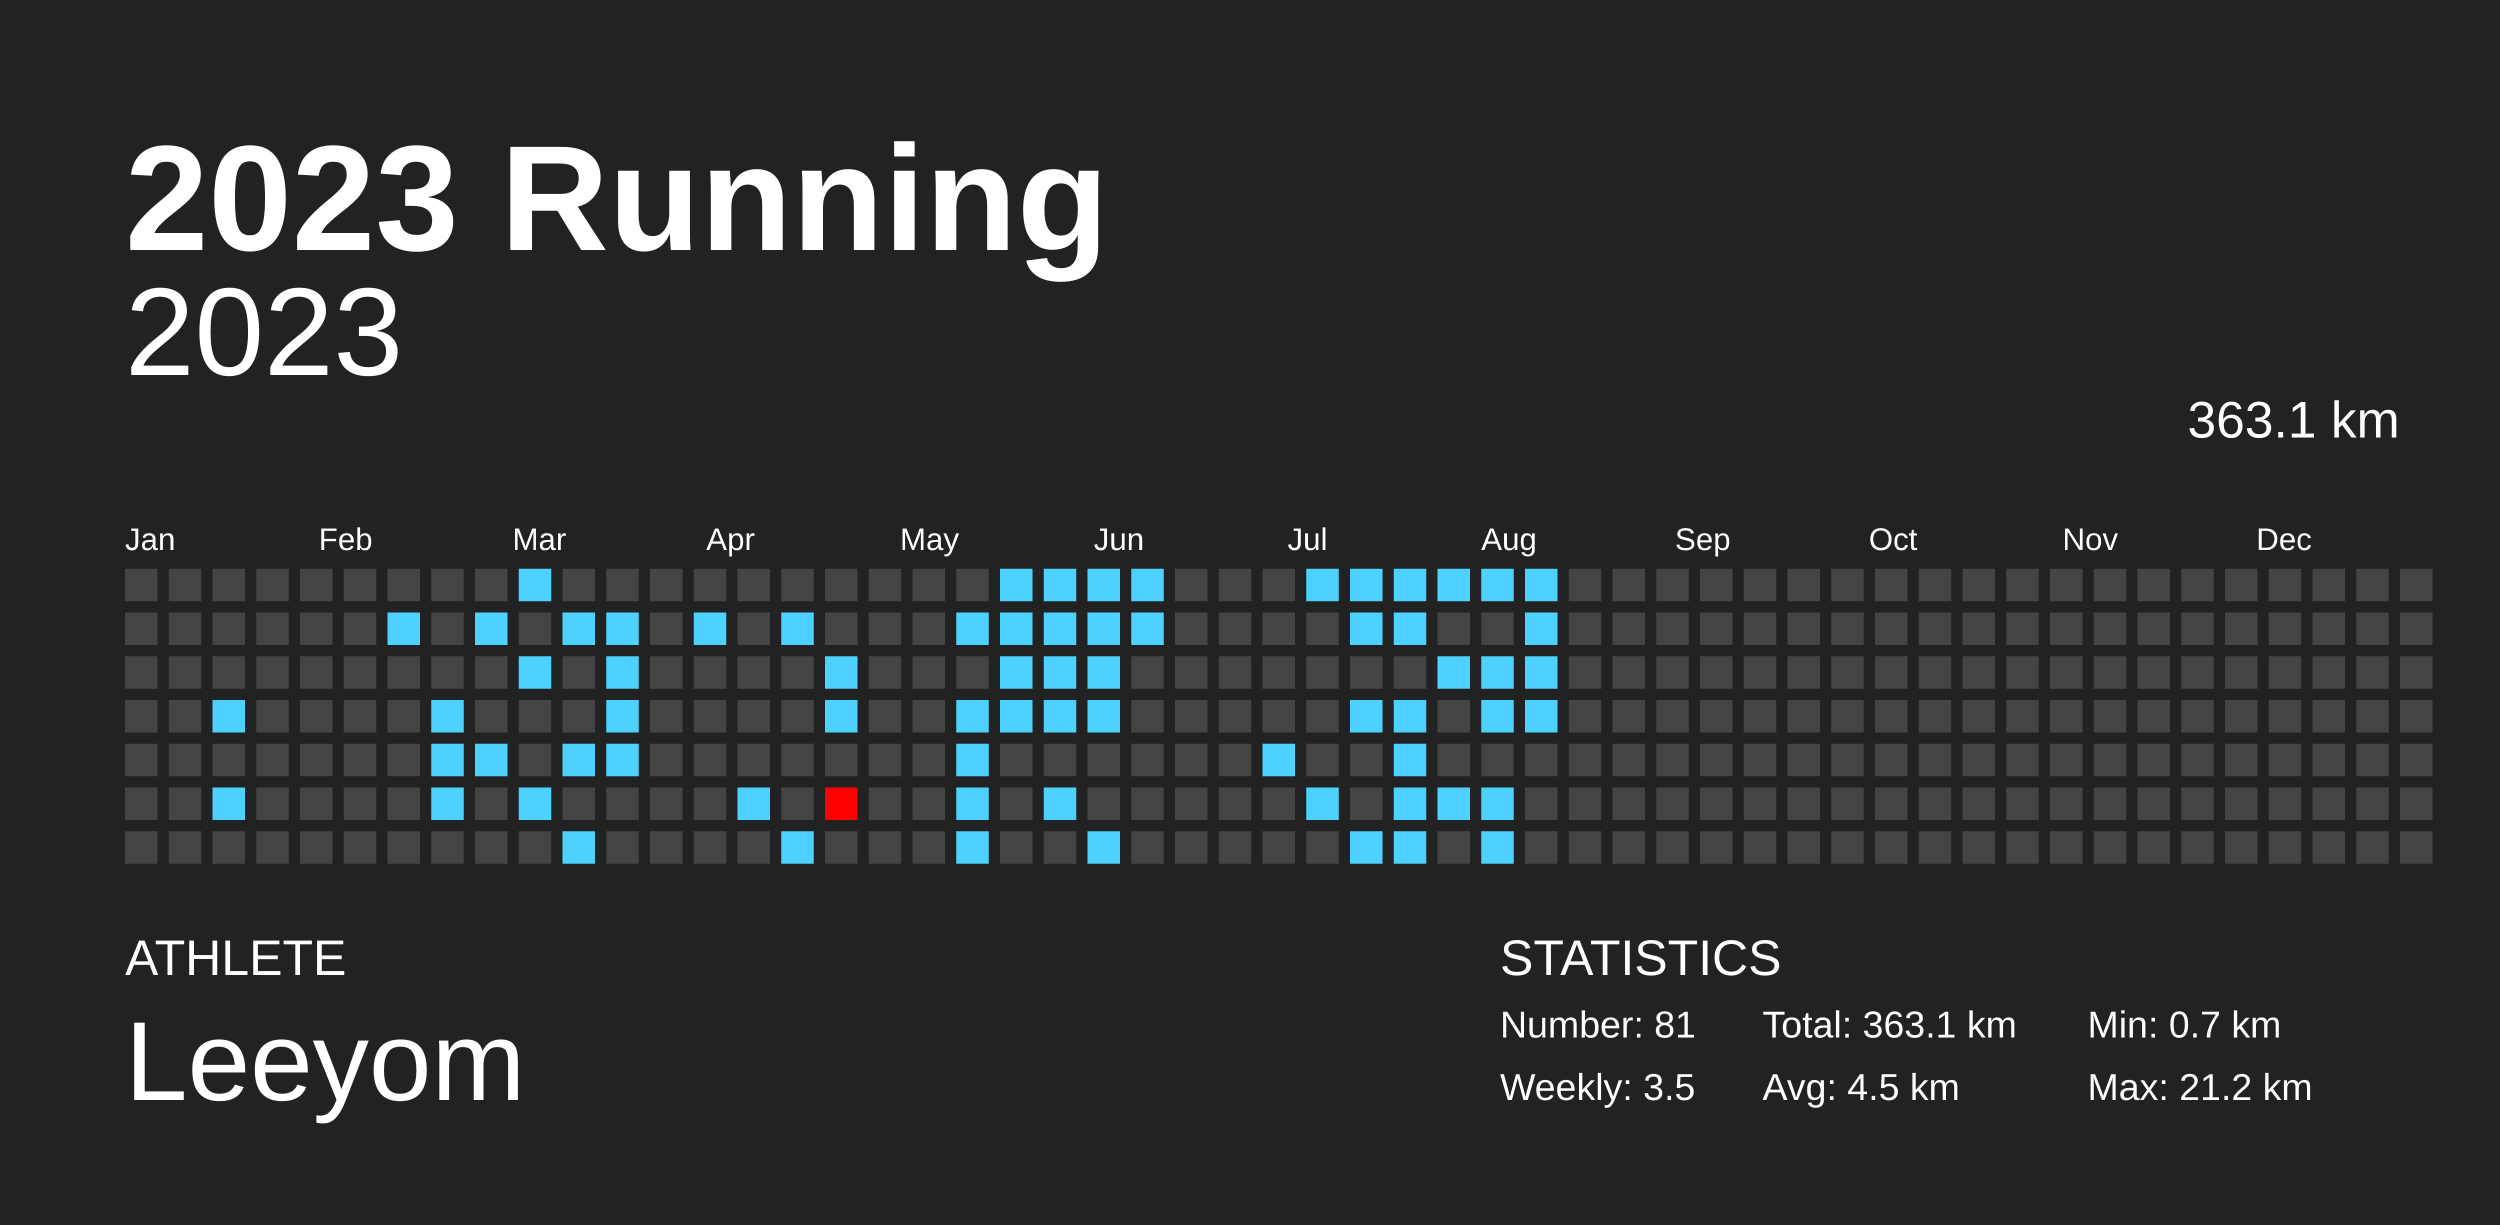
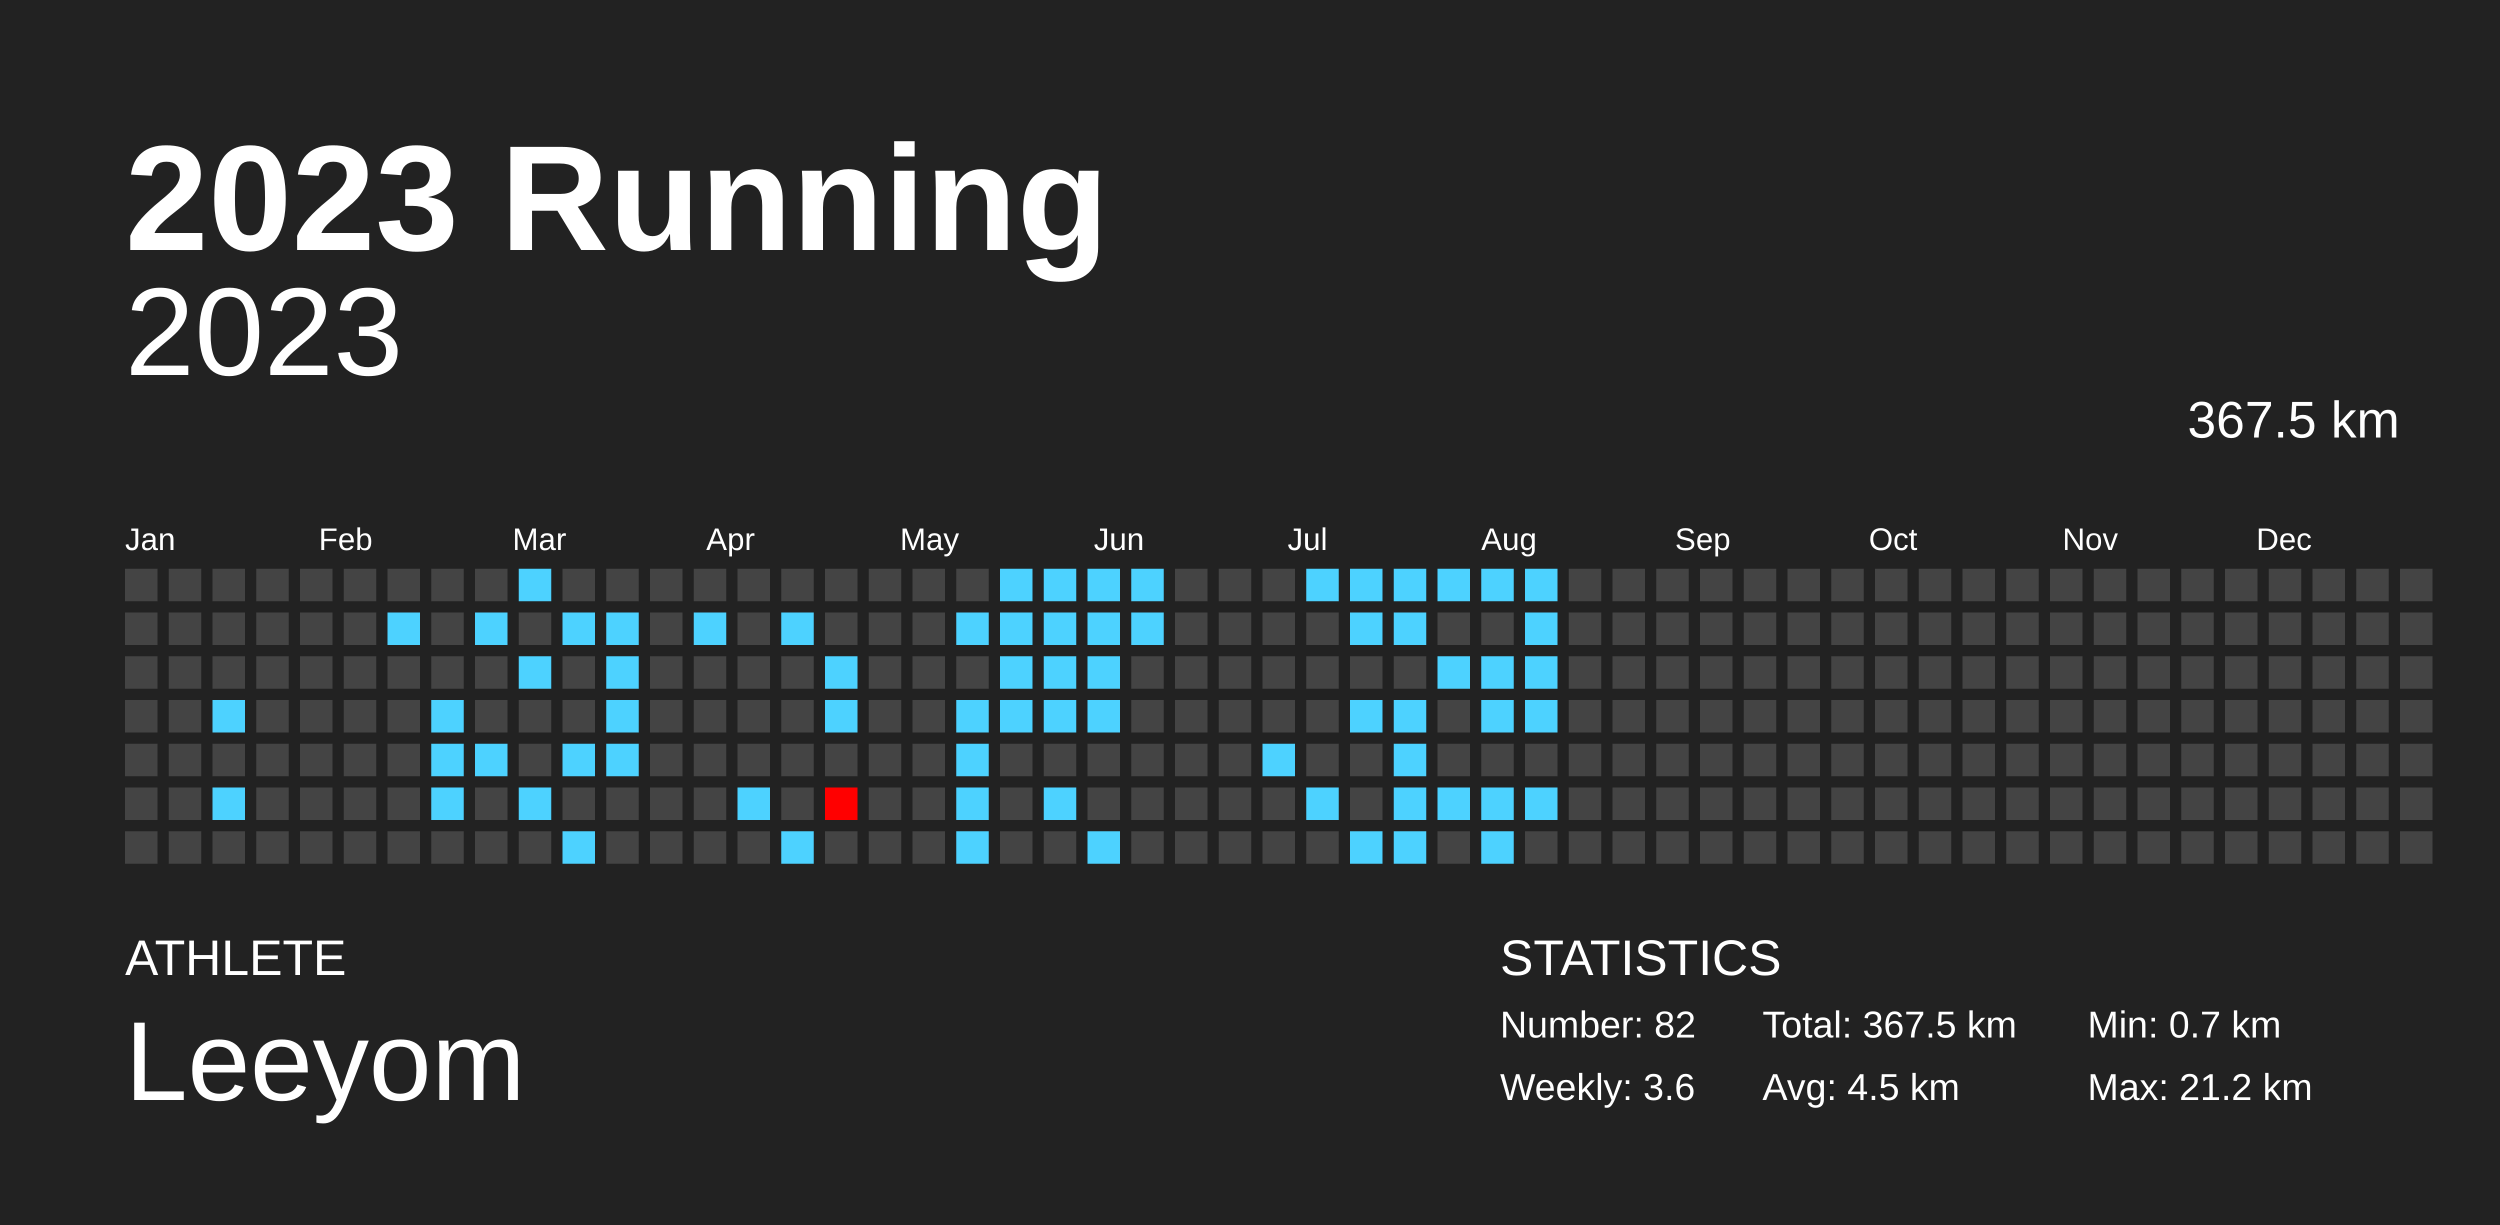
<svg xmlns="http://www.w3.org/2000/svg" baseProfile="full" height="98mm" version="1.1" viewBox="0,0,200,98" width="200mm">
  <defs />
  <rect fill="#222222" height="98" width="200" x="0" y="0" />
  <text fill="#FFFFFF" style="font-size:12px; font-family:Arial; font-weight:bold;" x="10" y="20">2023 Running</text>
  <text fill="#FFFFFF" style="font-size:4px; font-family:Arial" x="10" y="78">ATHLETE</text>
  <text fill="#FFFFFF" style="font-size:9px; font-family:Arial" x="10" y="88">Leeyom</text>
  <text fill="#FFFFFF" style="font-size:4px; font-family:Arial" x="120" y="78">STATISTICS</text>
-   <text fill="#FFFFFF" style="font-size:3px; font-family:Arial" x="120" y="83">Number: 81</text>
-   <text fill="#FFFFFF" style="font-size:3px; font-family:Arial" x="120" y="88">Weekly: 3.5</text>
-   <text fill="#FFFFFF" style="font-size:3px; font-family:Arial" x="141" y="83">Total: 363.1 km</text>
+   <text fill="#FFFFFF" style="font-size:3px; font-family:Arial" x="120" y="83">Number: 82</text>
+   <text fill="#FFFFFF" style="font-size:3px; font-family:Arial" x="120" y="88">Weekly: 3.6</text>
+   <text fill="#FFFFFF" style="font-size:3px; font-family:Arial" x="141" y="83">Total: 367.5 km</text>
  <text fill="#FFFFFF" style="font-size:3px; font-family:Arial" x="141" y="88">Avg: 4.5 km</text>
  <text fill="#FFFFFF" style="font-size:3px; font-family:Arial" x="167" y="83">Min: 0.7 km</text>
  <text fill="#FFFFFF" style="font-size:3px; font-family:Arial" x="167" y="88">Max: 21.2 km</text>
  <text alignment-baseline="hanging" fill="#FFFFFF" style="font-size:10.0px; font-family:Arial;" x="10" y="30">2023</text>
-   <text alignment-baseline="hanging" fill="#FFFFFF" style="font-size:4.125px; font-family:Arial;" x="175" y="35">363.1 km</text>
+   <text alignment-baseline="hanging" fill="#FFFFFF" style="font-size:4.125px; font-family:Arial;" x="175" y="35">367.5 km</text>
  <text fill="#FFFFFF" style="font-size:2.5px; font-family:Arial" x="10.0" y="44">Jan</text>
  <text fill="#FFFFFF" style="font-size:2.5px; font-family:Arial" x="25.5" y="44">Feb</text>
  <text fill="#FFFFFF" style="font-size:2.5px; font-family:Arial" x="41.0" y="44">Mar</text>
  <text fill="#FFFFFF" style="font-size:2.5px; font-family:Arial" x="56.5" y="44">Apr</text>
  <text fill="#FFFFFF" style="font-size:2.5px; font-family:Arial" x="72.0" y="44">May</text>
  <text fill="#FFFFFF" style="font-size:2.5px; font-family:Arial" x="87.5" y="44">Jun</text>
  <text fill="#FFFFFF" style="font-size:2.5px; font-family:Arial" x="103.0" y="44">Jul</text>
  <text fill="#FFFFFF" style="font-size:2.5px; font-family:Arial" x="118.5" y="44">Aug</text>
  <text fill="#FFFFFF" style="font-size:2.5px; font-family:Arial" x="134.0" y="44">Sep</text>
  <text fill="#FFFFFF" style="font-size:2.5px; font-family:Arial" x="149.5" y="44">Oct</text>
  <text fill="#FFFFFF" style="font-size:2.5px; font-family:Arial" x="165.0" y="44">Nov</text>
  <text fill="#FFFFFF" style="font-size:2.5px; font-family:Arial" x="180.5" y="44">Dec</text>
  <rect fill="#444444" height="2.6" width="2.6" x="10.0" y="45.5" />
  <rect fill="#444444" height="2.6" width="2.6" x="10.0" y="49.0" />
  <rect fill="#444444" height="2.6" width="2.6" x="10.0" y="52.5" />
  <rect fill="#444444" height="2.6" width="2.6" x="10.0" y="56.0" />
  <rect fill="#444444" height="2.6" width="2.6" x="10.0" y="59.5" />
  <rect fill="#444444" height="2.6" width="2.6" x="10.0" y="63.0" />
  <rect fill="#444444" height="2.6" width="2.6" x="10.0" y="66.5" />
  <rect fill="#444444" height="2.6" width="2.6" x="13.5" y="45.5" />
  <rect fill="#444444" height="2.6" width="2.6" x="13.5" y="49.0" />
  <rect fill="#444444" height="2.6" width="2.6" x="13.5" y="52.5" />
  <rect fill="#444444" height="2.6" width="2.6" x="13.5" y="56.0" />
  <rect fill="#444444" height="2.6" width="2.6" x="13.5" y="59.5" />
  <rect fill="#444444" height="2.6" width="2.6" x="13.5" y="63.0" />
  <rect fill="#444444" height="2.6" width="2.6" x="13.5" y="66.5" />
  <rect fill="#444444" height="2.6" width="2.6" x="17.0" y="45.5" />
  <rect fill="#444444" height="2.6" width="2.6" x="17.0" y="49.0" />
  <rect fill="#444444" height="2.6" width="2.6" x="17.0" y="52.5" />
  <rect fill="#4dd2ff" height="2.6" width="2.6" x="17.0" y="56.0" />
  <rect fill="#444444" height="2.6" width="2.6" x="17.0" y="59.5" />
  <rect fill="#4dd2ff" height="2.6" width="2.6" x="17.0" y="63.0" />
  <rect fill="#444444" height="2.6" width="2.6" x="17.0" y="66.5" />
  <rect fill="#444444" height="2.6" width="2.6" x="20.5" y="45.5" />
  <rect fill="#444444" height="2.6" width="2.6" x="20.5" y="49.0" />
  <rect fill="#444444" height="2.6" width="2.6" x="20.5" y="52.5" />
  <rect fill="#444444" height="2.6" width="2.6" x="20.5" y="56.0" />
  <rect fill="#444444" height="2.6" width="2.6" x="20.5" y="59.5" />
  <rect fill="#444444" height="2.6" width="2.6" x="20.5" y="63.0" />
  <rect fill="#444444" height="2.6" width="2.6" x="20.5" y="66.5" />
  <rect fill="#444444" height="2.6" width="2.6" x="24.0" y="45.5" />
  <rect fill="#444444" height="2.6" width="2.6" x="24.0" y="49.0" />
  <rect fill="#444444" height="2.6" width="2.6" x="24.0" y="52.5" />
  <rect fill="#444444" height="2.6" width="2.6" x="24.0" y="56.0" />
  <rect fill="#444444" height="2.6" width="2.6" x="24.0" y="59.5" />
  <rect fill="#444444" height="2.6" width="2.6" x="24.0" y="63.0" />
  <rect fill="#444444" height="2.6" width="2.6" x="24.0" y="66.5" />
  <rect fill="#444444" height="2.6" width="2.6" x="27.5" y="45.5" />
  <rect fill="#444444" height="2.6" width="2.6" x="27.5" y="49.0" />
  <rect fill="#444444" height="2.6" width="2.6" x="27.5" y="52.5" />
  <rect fill="#444444" height="2.6" width="2.6" x="27.5" y="56.0" />
  <rect fill="#444444" height="2.6" width="2.6" x="27.5" y="59.5" />
  <rect fill="#444444" height="2.6" width="2.6" x="27.5" y="63.0" />
  <rect fill="#444444" height="2.6" width="2.6" x="27.5" y="66.5" />
  <rect fill="#444444" height="2.6" width="2.6" x="31.0" y="45.5" />
  <rect fill="#4dd2ff" height="2.6" width="2.6" x="31.0" y="49.0" />
  <rect fill="#444444" height="2.6" width="2.6" x="31.0" y="52.5" />
  <rect fill="#444444" height="2.6" width="2.6" x="31.0" y="56.0" />
  <rect fill="#444444" height="2.6" width="2.6" x="31.0" y="59.5" />
  <rect fill="#444444" height="2.6" width="2.6" x="31.0" y="63.0" />
  <rect fill="#444444" height="2.6" width="2.6" x="31.0" y="66.5" />
  <rect fill="#444444" height="2.6" width="2.6" x="34.5" y="45.5" />
  <rect fill="#444444" height="2.6" width="2.6" x="34.5" y="49.0" />
  <rect fill="#444444" height="2.6" width="2.6" x="34.5" y="52.5" />
  <rect fill="#4dd2ff" height="2.6" width="2.6" x="34.5" y="56.0" />
  <rect fill="#4dd2ff" height="2.6" width="2.6" x="34.5" y="59.5" />
  <rect fill="#4dd2ff" height="2.6" width="2.6" x="34.5" y="63.0" />
  <rect fill="#444444" height="2.6" width="2.6" x="34.5" y="66.5" />
  <rect fill="#444444" height="2.6" width="2.6" x="38.0" y="45.5" />
  <rect fill="#4dd2ff" height="2.6" width="2.6" x="38.0" y="49.0" />
  <rect fill="#444444" height="2.6" width="2.6" x="38.0" y="52.5" />
  <rect fill="#444444" height="2.6" width="2.6" x="38.0" y="56.0" />
  <rect fill="#4dd2ff" height="2.6" width="2.6" x="38.0" y="59.5" />
  <rect fill="#444444" height="2.6" width="2.6" x="38.0" y="63.0" />
  <rect fill="#444444" height="2.6" width="2.6" x="38.0" y="66.5" />
  <rect fill="#4dd2ff" height="2.6" width="2.6" x="41.5" y="45.5" />
  <rect fill="#444444" height="2.6" width="2.6" x="41.5" y="49.0" />
  <rect fill="#4dd2ff" height="2.6" width="2.6" x="41.5" y="52.5" />
  <rect fill="#444444" height="2.6" width="2.6" x="41.5" y="56.0" />
  <rect fill="#444444" height="2.6" width="2.6" x="41.5" y="59.5" />
  <rect fill="#4dd2ff" height="2.6" width="2.6" x="41.5" y="63.0" />
  <rect fill="#444444" height="2.6" width="2.6" x="41.5" y="66.5" />
  <rect fill="#444444" height="2.6" width="2.6" x="45.0" y="45.5" />
  <rect fill="#4dd2ff" height="2.6" width="2.6" x="45.0" y="49.0" />
  <rect fill="#444444" height="2.6" width="2.6" x="45.0" y="52.5" />
  <rect fill="#444444" height="2.6" width="2.6" x="45.0" y="56.0" />
  <rect fill="#4dd2ff" height="2.6" width="2.6" x="45.0" y="59.5" />
  <rect fill="#444444" height="2.6" width="2.6" x="45.0" y="63.0" />
  <rect fill="#4dd2ff" height="2.6" width="2.6" x="45.0" y="66.5" />
  <rect fill="#444444" height="2.6" width="2.6" x="48.5" y="45.5" />
  <rect fill="#4dd2ff" height="2.6" width="2.6" x="48.5" y="49.0" />
  <rect fill="#4dd2ff" height="2.6" width="2.6" x="48.5" y="52.5" />
  <rect fill="#4dd2ff" height="2.6" width="2.6" x="48.5" y="56.0" />
  <rect fill="#4dd2ff" height="2.6" width="2.6" x="48.5" y="59.5" />
  <rect fill="#444444" height="2.6" width="2.6" x="48.5" y="63.0" />
  <rect fill="#444444" height="2.6" width="2.6" x="48.5" y="66.5" />
  <rect fill="#444444" height="2.6" width="2.6" x="52.0" y="45.5" />
  <rect fill="#444444" height="2.6" width="2.6" x="52.0" y="49.0" />
  <rect fill="#444444" height="2.6" width="2.6" x="52.0" y="52.5" />
  <rect fill="#444444" height="2.6" width="2.6" x="52.0" y="56.0" />
  <rect fill="#444444" height="2.6" width="2.6" x="52.0" y="59.5" />
  <rect fill="#444444" height="2.6" width="2.6" x="52.0" y="63.0" />
  <rect fill="#444444" height="2.6" width="2.6" x="52.0" y="66.5" />
  <rect fill="#444444" height="2.6" width="2.6" x="55.5" y="45.5" />
  <rect fill="#4dd2ff" height="2.6" width="2.6" x="55.5" y="49.0" />
  <rect fill="#444444" height="2.6" width="2.6" x="55.5" y="52.5" />
  <rect fill="#444444" height="2.6" width="2.6" x="55.5" y="56.0" />
  <rect fill="#444444" height="2.6" width="2.6" x="55.5" y="59.5" />
  <rect fill="#444444" height="2.6" width="2.6" x="55.5" y="63.0" />
  <rect fill="#444444" height="2.6" width="2.6" x="55.5" y="66.5" />
  <rect fill="#444444" height="2.6" width="2.6" x="59.0" y="45.5" />
  <rect fill="#444444" height="2.6" width="2.6" x="59.0" y="49.0" />
  <rect fill="#444444" height="2.6" width="2.6" x="59.0" y="52.5" />
  <rect fill="#444444" height="2.6" width="2.6" x="59.0" y="56.0" />
  <rect fill="#444444" height="2.6" width="2.6" x="59.0" y="59.5" />
  <rect fill="#4dd2ff" height="2.6" width="2.6" x="59.0" y="63.0" />
  <rect fill="#444444" height="2.6" width="2.6" x="59.0" y="66.5" />
  <rect fill="#444444" height="2.6" width="2.6" x="62.5" y="45.5" />
  <rect fill="#4dd2ff" height="2.6" width="2.6" x="62.5" y="49.0" />
  <rect fill="#444444" height="2.6" width="2.6" x="62.5" y="52.5" />
  <rect fill="#444444" height="2.6" width="2.6" x="62.5" y="56.0" />
  <rect fill="#444444" height="2.6" width="2.6" x="62.5" y="59.5" />
  <rect fill="#444444" height="2.6" width="2.6" x="62.5" y="63.0" />
  <rect fill="#4dd2ff" height="2.6" width="2.6" x="62.5" y="66.5" />
  <rect fill="#444444" height="2.6" width="2.6" x="66.0" y="45.5" />
  <rect fill="#444444" height="2.6" width="2.6" x="66.0" y="49.0" />
  <rect fill="#4dd2ff" height="2.6" width="2.6" x="66.0" y="52.5" />
  <rect fill="#4dd2ff" height="2.6" width="2.6" x="66.0" y="56.0" />
  <rect fill="#444444" height="2.6" width="2.6" x="66.0" y="59.5" />
  <rect fill="red" height="2.6" width="2.6" x="66.0" y="63.0" />
  <rect fill="#444444" height="2.6" width="2.6" x="66.0" y="66.5" />
  <rect fill="#444444" height="2.6" width="2.6" x="69.5" y="45.5" />
  <rect fill="#444444" height="2.6" width="2.6" x="69.5" y="49.0" />
  <rect fill="#444444" height="2.6" width="2.6" x="69.5" y="52.5" />
  <rect fill="#444444" height="2.6" width="2.6" x="69.5" y="56.0" />
  <rect fill="#444444" height="2.6" width="2.6" x="69.5" y="59.5" />
  <rect fill="#444444" height="2.6" width="2.6" x="69.5" y="63.0" />
  <rect fill="#444444" height="2.6" width="2.6" x="69.5" y="66.5" />
  <rect fill="#444444" height="2.6" width="2.6" x="73.0" y="45.5" />
  <rect fill="#444444" height="2.6" width="2.6" x="73.0" y="49.0" />
  <rect fill="#444444" height="2.6" width="2.6" x="73.0" y="52.5" />
  <rect fill="#444444" height="2.6" width="2.6" x="73.0" y="56.0" />
  <rect fill="#444444" height="2.6" width="2.6" x="73.0" y="59.5" />
  <rect fill="#444444" height="2.6" width="2.6" x="73.0" y="63.0" />
  <rect fill="#444444" height="2.6" width="2.6" x="73.0" y="66.5" />
  <rect fill="#444444" height="2.6" width="2.6" x="76.5" y="45.5" />
  <rect fill="#4dd2ff" height="2.6" width="2.6" x="76.5" y="49.0" />
  <rect fill="#444444" height="2.6" width="2.6" x="76.5" y="52.5" />
  <rect fill="#4dd2ff" height="2.6" width="2.6" x="76.5" y="56.0" />
  <rect fill="#4dd2ff" height="2.6" width="2.6" x="76.5" y="59.5" />
  <rect fill="#4dd2ff" height="2.6" width="2.6" x="76.5" y="63.0" />
  <rect fill="#4dd2ff" height="2.6" width="2.6" x="76.5" y="66.5" />
  <rect fill="#4dd2ff" height="2.6" width="2.6" x="80.0" y="45.5" />
  <rect fill="#4dd2ff" height="2.6" width="2.6" x="80.0" y="49.0" />
  <rect fill="#4dd2ff" height="2.6" width="2.6" x="80.0" y="52.5" />
  <rect fill="#4dd2ff" height="2.6" width="2.6" x="80.0" y="56.0" />
  <rect fill="#444444" height="2.6" width="2.6" x="80.0" y="59.5" />
  <rect fill="#444444" height="2.6" width="2.6" x="80.0" y="63.0" />
  <rect fill="#444444" height="2.6" width="2.6" x="80.0" y="66.5" />
  <rect fill="#4dd2ff" height="2.6" width="2.6" x="83.5" y="45.5" />
  <rect fill="#4dd2ff" height="2.6" width="2.6" x="83.5" y="49.0" />
  <rect fill="#4dd2ff" height="2.6" width="2.6" x="83.5" y="52.5" />
  <rect fill="#4dd2ff" height="2.6" width="2.6" x="83.5" y="56.0" />
  <rect fill="#444444" height="2.6" width="2.6" x="83.5" y="59.5" />
  <rect fill="#4dd2ff" height="2.6" width="2.6" x="83.5" y="63.0" />
  <rect fill="#444444" height="2.6" width="2.6" x="83.5" y="66.5" />
  <rect fill="#4dd2ff" height="2.6" width="2.6" x="87.0" y="45.5" />
  <rect fill="#4dd2ff" height="2.6" width="2.6" x="87.0" y="49.0" />
  <rect fill="#4dd2ff" height="2.6" width="2.6" x="87.0" y="52.5" />
  <rect fill="#4dd2ff" height="2.6" width="2.6" x="87.0" y="56.0" />
  <rect fill="#444444" height="2.6" width="2.6" x="87.0" y="59.5" />
  <rect fill="#444444" height="2.6" width="2.6" x="87.0" y="63.0" />
  <rect fill="#4dd2ff" height="2.6" width="2.6" x="87.0" y="66.5" />
  <rect fill="#4dd2ff" height="2.6" width="2.6" x="90.5" y="45.5" />
  <rect fill="#4dd2ff" height="2.6" width="2.6" x="90.5" y="49.0" />
  <rect fill="#444444" height="2.6" width="2.6" x="90.5" y="52.5" />
  <rect fill="#444444" height="2.6" width="2.6" x="90.5" y="56.0" />
  <rect fill="#444444" height="2.6" width="2.6" x="90.5" y="59.5" />
  <rect fill="#444444" height="2.6" width="2.6" x="90.5" y="63.0" />
  <rect fill="#444444" height="2.6" width="2.6" x="90.5" y="66.5" />
  <rect fill="#444444" height="2.6" width="2.6" x="94.0" y="45.5" />
  <rect fill="#444444" height="2.6" width="2.6" x="94.0" y="49.0" />
  <rect fill="#444444" height="2.6" width="2.6" x="94.0" y="52.5" />
  <rect fill="#444444" height="2.6" width="2.6" x="94.0" y="56.0" />
  <rect fill="#444444" height="2.6" width="2.6" x="94.0" y="59.5" />
  <rect fill="#444444" height="2.6" width="2.6" x="94.0" y="63.0" />
  <rect fill="#444444" height="2.6" width="2.6" x="94.0" y="66.5" />
  <rect fill="#444444" height="2.6" width="2.6" x="97.5" y="45.5" />
  <rect fill="#444444" height="2.6" width="2.6" x="97.5" y="49.0" />
  <rect fill="#444444" height="2.6" width="2.6" x="97.5" y="52.5" />
  <rect fill="#444444" height="2.6" width="2.6" x="97.5" y="56.0" />
  <rect fill="#444444" height="2.6" width="2.6" x="97.5" y="59.5" />
  <rect fill="#444444" height="2.6" width="2.6" x="97.5" y="63.0" />
  <rect fill="#444444" height="2.6" width="2.6" x="97.5" y="66.5" />
  <rect fill="#444444" height="2.6" width="2.6" x="101.0" y="45.5" />
  <rect fill="#444444" height="2.6" width="2.6" x="101.0" y="49.0" />
  <rect fill="#444444" height="2.6" width="2.6" x="101.0" y="52.5" />
  <rect fill="#444444" height="2.6" width="2.6" x="101.0" y="56.0" />
  <rect fill="#4dd2ff" height="2.6" width="2.6" x="101.0" y="59.5" />
  <rect fill="#444444" height="2.6" width="2.6" x="101.0" y="63.0" />
  <rect fill="#444444" height="2.6" width="2.6" x="101.0" y="66.5" />
  <rect fill="#4dd2ff" height="2.6" width="2.6" x="104.5" y="45.5" />
  <rect fill="#444444" height="2.6" width="2.6" x="104.5" y="49.0" />
  <rect fill="#444444" height="2.6" width="2.6" x="104.5" y="52.5" />
  <rect fill="#444444" height="2.6" width="2.6" x="104.5" y="56.0" />
  <rect fill="#444444" height="2.6" width="2.6" x="104.5" y="59.5" />
  <rect fill="#4dd2ff" height="2.6" width="2.6" x="104.5" y="63.0" />
  <rect fill="#444444" height="2.6" width="2.6" x="104.5" y="66.5" />
  <rect fill="#4dd2ff" height="2.6" width="2.6" x="108.0" y="45.5" />
  <rect fill="#4dd2ff" height="2.6" width="2.6" x="108.0" y="49.0" />
  <rect fill="#444444" height="2.6" width="2.6" x="108.0" y="52.5" />
  <rect fill="#4dd2ff" height="2.6" width="2.6" x="108.0" y="56.0" />
  <rect fill="#444444" height="2.6" width="2.6" x="108.0" y="59.5" />
  <rect fill="#444444" height="2.6" width="2.6" x="108.0" y="63.0" />
  <rect fill="#4dd2ff" height="2.6" width="2.6" x="108.0" y="66.5" />
  <rect fill="#4dd2ff" height="2.6" width="2.6" x="111.5" y="45.5" />
  <rect fill="#4dd2ff" height="2.6" width="2.6" x="111.5" y="49.0" />
  <rect fill="#444444" height="2.6" width="2.6" x="111.5" y="52.5" />
  <rect fill="#4dd2ff" height="2.6" width="2.6" x="111.5" y="56.0" />
  <rect fill="#4dd2ff" height="2.6" width="2.6" x="111.5" y="59.5" />
  <rect fill="#4dd2ff" height="2.6" width="2.6" x="111.5" y="63.0" />
  <rect fill="#4dd2ff" height="2.6" width="2.6" x="111.5" y="66.5" />
  <rect fill="#4dd2ff" height="2.6" width="2.6" x="115.0" y="45.5" />
  <rect fill="#444444" height="2.6" width="2.6" x="115.0" y="49.0" />
  <rect fill="#4dd2ff" height="2.6" width="2.6" x="115.0" y="52.5" />
  <rect fill="#444444" height="2.6" width="2.6" x="115.0" y="56.0" />
  <rect fill="#444444" height="2.6" width="2.6" x="115.0" y="59.5" />
  <rect fill="#4dd2ff" height="2.6" width="2.6" x="115.0" y="63.0" />
  <rect fill="#444444" height="2.6" width="2.6" x="115.0" y="66.5" />
  <rect fill="#4dd2ff" height="2.6" width="2.6" x="118.5" y="45.5" />
  <rect fill="#444444" height="2.6" width="2.6" x="118.5" y="49.0" />
  <rect fill="#4dd2ff" height="2.6" width="2.6" x="118.5" y="52.5" />
  <rect fill="#4dd2ff" height="2.6" width="2.6" x="118.5" y="56.0" />
  <rect fill="#444444" height="2.6" width="2.6" x="118.5" y="59.5" />
  <rect fill="#4dd2ff" height="2.6" width="2.6" x="118.5" y="63.0" />
  <rect fill="#4dd2ff" height="2.6" width="2.6" x="118.5" y="66.5" />
  <rect fill="#4dd2ff" height="2.6" width="2.6" x="122.0" y="45.5" />
  <rect fill="#4dd2ff" height="2.6" width="2.6" x="122.0" y="49.0" />
  <rect fill="#4dd2ff" height="2.6" width="2.6" x="122.0" y="52.5" />
  <rect fill="#4dd2ff" height="2.6" width="2.6" x="122.0" y="56.0" />
  <rect fill="#444444" height="2.6" width="2.6" x="122.0" y="59.5" />
-   <rect fill="#444444" height="2.6" width="2.6" x="122.0" y="63.0" />
+   <rect fill="#4dd2ff" height="2.6" width="2.6" x="122.0" y="63.0" />
  <rect fill="#444444" height="2.6" width="2.6" x="122.0" y="66.5" />
  <rect fill="#444444" height="2.6" width="2.6" x="125.5" y="45.5" />
  <rect fill="#444444" height="2.6" width="2.6" x="125.5" y="49.0" />
  <rect fill="#444444" height="2.6" width="2.6" x="125.5" y="52.5" />
  <rect fill="#444444" height="2.6" width="2.6" x="125.5" y="56.0" />
  <rect fill="#444444" height="2.6" width="2.6" x="125.5" y="59.5" />
  <rect fill="#444444" height="2.6" width="2.6" x="125.5" y="63.0" />
  <rect fill="#444444" height="2.6" width="2.6" x="125.5" y="66.5" />
  <rect fill="#444444" height="2.6" width="2.6" x="129.0" y="45.5" />
  <rect fill="#444444" height="2.6" width="2.6" x="129.0" y="49.0" />
  <rect fill="#444444" height="2.6" width="2.6" x="129.0" y="52.5" />
  <rect fill="#444444" height="2.6" width="2.6" x="129.0" y="56.0" />
  <rect fill="#444444" height="2.6" width="2.6" x="129.0" y="59.5" />
  <rect fill="#444444" height="2.6" width="2.6" x="129.0" y="63.0" />
  <rect fill="#444444" height="2.6" width="2.6" x="129.0" y="66.5" />
  <rect fill="#444444" height="2.6" width="2.6" x="132.5" y="45.5" />
  <rect fill="#444444" height="2.6" width="2.6" x="132.5" y="49.0" />
  <rect fill="#444444" height="2.6" width="2.6" x="132.5" y="52.5" />
  <rect fill="#444444" height="2.6" width="2.6" x="132.5" y="56.0" />
  <rect fill="#444444" height="2.6" width="2.6" x="132.5" y="59.5" />
  <rect fill="#444444" height="2.6" width="2.6" x="132.5" y="63.0" />
  <rect fill="#444444" height="2.6" width="2.6" x="132.5" y="66.5" />
  <rect fill="#444444" height="2.6" width="2.6" x="136.0" y="45.5" />
  <rect fill="#444444" height="2.6" width="2.6" x="136.0" y="49.0" />
  <rect fill="#444444" height="2.6" width="2.6" x="136.0" y="52.5" />
  <rect fill="#444444" height="2.6" width="2.6" x="136.0" y="56.0" />
  <rect fill="#444444" height="2.6" width="2.6" x="136.0" y="59.5" />
  <rect fill="#444444" height="2.6" width="2.6" x="136.0" y="63.0" />
  <rect fill="#444444" height="2.6" width="2.6" x="136.0" y="66.5" />
  <rect fill="#444444" height="2.6" width="2.6" x="139.5" y="45.5" />
  <rect fill="#444444" height="2.6" width="2.6" x="139.5" y="49.0" />
  <rect fill="#444444" height="2.6" width="2.6" x="139.5" y="52.5" />
  <rect fill="#444444" height="2.6" width="2.6" x="139.5" y="56.0" />
  <rect fill="#444444" height="2.6" width="2.6" x="139.5" y="59.5" />
  <rect fill="#444444" height="2.6" width="2.6" x="139.5" y="63.0" />
  <rect fill="#444444" height="2.6" width="2.6" x="139.5" y="66.5" />
  <rect fill="#444444" height="2.6" width="2.6" x="143.0" y="45.5" />
  <rect fill="#444444" height="2.6" width="2.6" x="143.0" y="49.0" />
  <rect fill="#444444" height="2.6" width="2.6" x="143.0" y="52.5" />
  <rect fill="#444444" height="2.6" width="2.6" x="143.0" y="56.0" />
  <rect fill="#444444" height="2.6" width="2.6" x="143.0" y="59.5" />
  <rect fill="#444444" height="2.6" width="2.6" x="143.0" y="63.0" />
  <rect fill="#444444" height="2.6" width="2.6" x="143.0" y="66.5" />
  <rect fill="#444444" height="2.6" width="2.6" x="146.5" y="45.5" />
  <rect fill="#444444" height="2.6" width="2.6" x="146.5" y="49.0" />
  <rect fill="#444444" height="2.6" width="2.6" x="146.5" y="52.5" />
  <rect fill="#444444" height="2.6" width="2.6" x="146.5" y="56.0" />
  <rect fill="#444444" height="2.6" width="2.6" x="146.5" y="59.5" />
  <rect fill="#444444" height="2.6" width="2.6" x="146.5" y="63.0" />
  <rect fill="#444444" height="2.6" width="2.6" x="146.5" y="66.5" />
  <rect fill="#444444" height="2.6" width="2.6" x="150.0" y="45.5" />
  <rect fill="#444444" height="2.6" width="2.6" x="150.0" y="49.0" />
  <rect fill="#444444" height="2.6" width="2.6" x="150.0" y="52.5" />
  <rect fill="#444444" height="2.6" width="2.6" x="150.0" y="56.0" />
  <rect fill="#444444" height="2.6" width="2.6" x="150.0" y="59.5" />
  <rect fill="#444444" height="2.6" width="2.6" x="150.0" y="63.0" />
  <rect fill="#444444" height="2.6" width="2.6" x="150.0" y="66.5" />
  <rect fill="#444444" height="2.6" width="2.6" x="153.5" y="45.5" />
  <rect fill="#444444" height="2.6" width="2.6" x="153.5" y="49.0" />
  <rect fill="#444444" height="2.6" width="2.6" x="153.5" y="52.5" />
  <rect fill="#444444" height="2.6" width="2.6" x="153.5" y="56.0" />
  <rect fill="#444444" height="2.6" width="2.6" x="153.5" y="59.5" />
  <rect fill="#444444" height="2.6" width="2.6" x="153.5" y="63.0" />
  <rect fill="#444444" height="2.6" width="2.6" x="153.5" y="66.5" />
  <rect fill="#444444" height="2.6" width="2.6" x="157.0" y="45.5" />
  <rect fill="#444444" height="2.6" width="2.6" x="157.0" y="49.0" />
  <rect fill="#444444" height="2.6" width="2.6" x="157.0" y="52.5" />
  <rect fill="#444444" height="2.6" width="2.6" x="157.0" y="56.0" />
  <rect fill="#444444" height="2.6" width="2.6" x="157.0" y="59.5" />
  <rect fill="#444444" height="2.6" width="2.6" x="157.0" y="63.0" />
  <rect fill="#444444" height="2.6" width="2.6" x="157.0" y="66.5" />
  <rect fill="#444444" height="2.6" width="2.6" x="160.5" y="45.5" />
  <rect fill="#444444" height="2.6" width="2.6" x="160.5" y="49.0" />
  <rect fill="#444444" height="2.6" width="2.6" x="160.5" y="52.5" />
  <rect fill="#444444" height="2.6" width="2.6" x="160.5" y="56.0" />
  <rect fill="#444444" height="2.6" width="2.6" x="160.5" y="59.5" />
  <rect fill="#444444" height="2.6" width="2.6" x="160.5" y="63.0" />
  <rect fill="#444444" height="2.6" width="2.6" x="160.5" y="66.5" />
  <rect fill="#444444" height="2.6" width="2.6" x="164.0" y="45.5" />
  <rect fill="#444444" height="2.6" width="2.6" x="164.0" y="49.0" />
  <rect fill="#444444" height="2.6" width="2.6" x="164.0" y="52.5" />
  <rect fill="#444444" height="2.6" width="2.6" x="164.0" y="56.0" />
  <rect fill="#444444" height="2.6" width="2.6" x="164.0" y="59.5" />
  <rect fill="#444444" height="2.6" width="2.6" x="164.0" y="63.0" />
  <rect fill="#444444" height="2.6" width="2.6" x="164.0" y="66.5" />
  <rect fill="#444444" height="2.6" width="2.6" x="167.5" y="45.5" />
  <rect fill="#444444" height="2.6" width="2.6" x="167.5" y="49.0" />
  <rect fill="#444444" height="2.6" width="2.6" x="167.5" y="52.5" />
  <rect fill="#444444" height="2.6" width="2.6" x="167.5" y="56.0" />
  <rect fill="#444444" height="2.6" width="2.6" x="167.5" y="59.5" />
  <rect fill="#444444" height="2.6" width="2.6" x="167.5" y="63.0" />
  <rect fill="#444444" height="2.6" width="2.6" x="167.5" y="66.5" />
  <rect fill="#444444" height="2.6" width="2.6" x="171.0" y="45.5" />
  <rect fill="#444444" height="2.6" width="2.6" x="171.0" y="49.0" />
  <rect fill="#444444" height="2.6" width="2.6" x="171.0" y="52.5" />
  <rect fill="#444444" height="2.6" width="2.6" x="171.0" y="56.0" />
  <rect fill="#444444" height="2.6" width="2.6" x="171.0" y="59.5" />
  <rect fill="#444444" height="2.6" width="2.6" x="171.0" y="63.0" />
  <rect fill="#444444" height="2.6" width="2.6" x="171.0" y="66.5" />
  <rect fill="#444444" height="2.6" width="2.6" x="174.5" y="45.5" />
  <rect fill="#444444" height="2.6" width="2.6" x="174.5" y="49.0" />
  <rect fill="#444444" height="2.6" width="2.6" x="174.5" y="52.5" />
  <rect fill="#444444" height="2.6" width="2.6" x="174.5" y="56.0" />
  <rect fill="#444444" height="2.6" width="2.6" x="174.5" y="59.5" />
  <rect fill="#444444" height="2.6" width="2.6" x="174.5" y="63.0" />
  <rect fill="#444444" height="2.6" width="2.6" x="174.5" y="66.5" />
  <rect fill="#444444" height="2.6" width="2.6" x="178.0" y="45.5" />
  <rect fill="#444444" height="2.6" width="2.6" x="178.0" y="49.0" />
  <rect fill="#444444" height="2.6" width="2.6" x="178.0" y="52.5" />
  <rect fill="#444444" height="2.6" width="2.6" x="178.0" y="56.0" />
  <rect fill="#444444" height="2.6" width="2.6" x="178.0" y="59.5" />
  <rect fill="#444444" height="2.6" width="2.6" x="178.0" y="63.0" />
  <rect fill="#444444" height="2.6" width="2.6" x="178.0" y="66.5" />
  <rect fill="#444444" height="2.6" width="2.6" x="181.5" y="45.5" />
  <rect fill="#444444" height="2.6" width="2.6" x="181.5" y="49.0" />
  <rect fill="#444444" height="2.6" width="2.6" x="181.5" y="52.5" />
  <rect fill="#444444" height="2.6" width="2.6" x="181.5" y="56.0" />
  <rect fill="#444444" height="2.6" width="2.6" x="181.5" y="59.5" />
  <rect fill="#444444" height="2.6" width="2.6" x="181.5" y="63.0" />
  <rect fill="#444444" height="2.6" width="2.6" x="181.5" y="66.5" />
  <rect fill="#444444" height="2.6" width="2.6" x="185.0" y="45.5" />
  <rect fill="#444444" height="2.6" width="2.6" x="185.0" y="49.0" />
  <rect fill="#444444" height="2.6" width="2.6" x="185.0" y="52.5" />
  <rect fill="#444444" height="2.6" width="2.6" x="185.0" y="56.0" />
  <rect fill="#444444" height="2.6" width="2.6" x="185.0" y="59.5" />
  <rect fill="#444444" height="2.6" width="2.6" x="185.0" y="63.0" />
  <rect fill="#444444" height="2.6" width="2.6" x="185.0" y="66.5" />
  <rect fill="#444444" height="2.6" width="2.6" x="188.5" y="45.5" />
  <rect fill="#444444" height="2.6" width="2.6" x="188.5" y="49.0" />
  <rect fill="#444444" height="2.6" width="2.6" x="188.5" y="52.5" />
  <rect fill="#444444" height="2.6" width="2.6" x="188.5" y="56.0" />
  <rect fill="#444444" height="2.6" width="2.6" x="188.5" y="59.5" />
  <rect fill="#444444" height="2.6" width="2.6" x="188.5" y="63.0" />
  <rect fill="#444444" height="2.6" width="2.6" x="188.5" y="66.5" />
  <rect fill="#444444" height="2.6" width="2.6" x="192.0" y="45.5" />
  <rect fill="#444444" height="2.6" width="2.6" x="192.0" y="49.0" />
  <rect fill="#444444" height="2.6" width="2.6" x="192.0" y="52.5" />
  <rect fill="#444444" height="2.6" width="2.6" x="192.0" y="56.0" />
  <rect fill="#444444" height="2.6" width="2.6" x="192.0" y="59.5" />
  <rect fill="#444444" height="2.6" width="2.6" x="192.0" y="63.0" />
  <rect fill="#444444" height="2.6" width="2.6" x="192.0" y="66.5" />
</svg>
